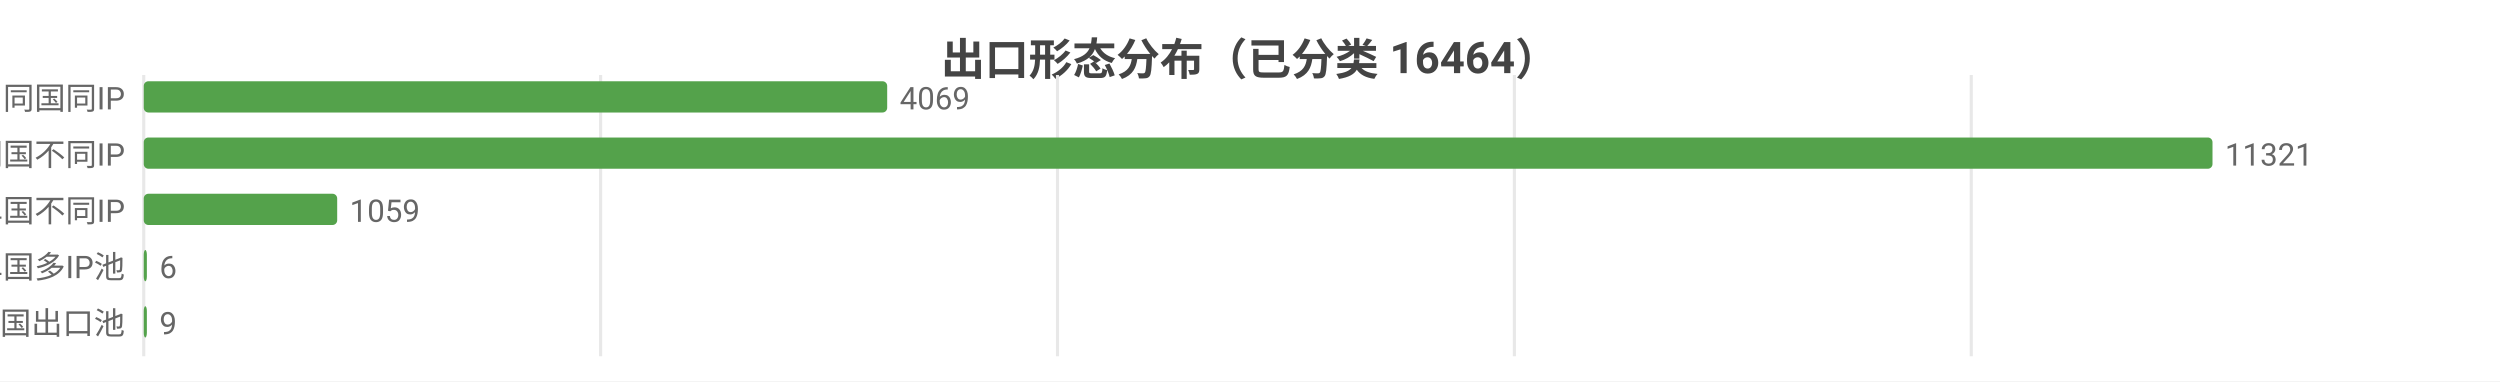
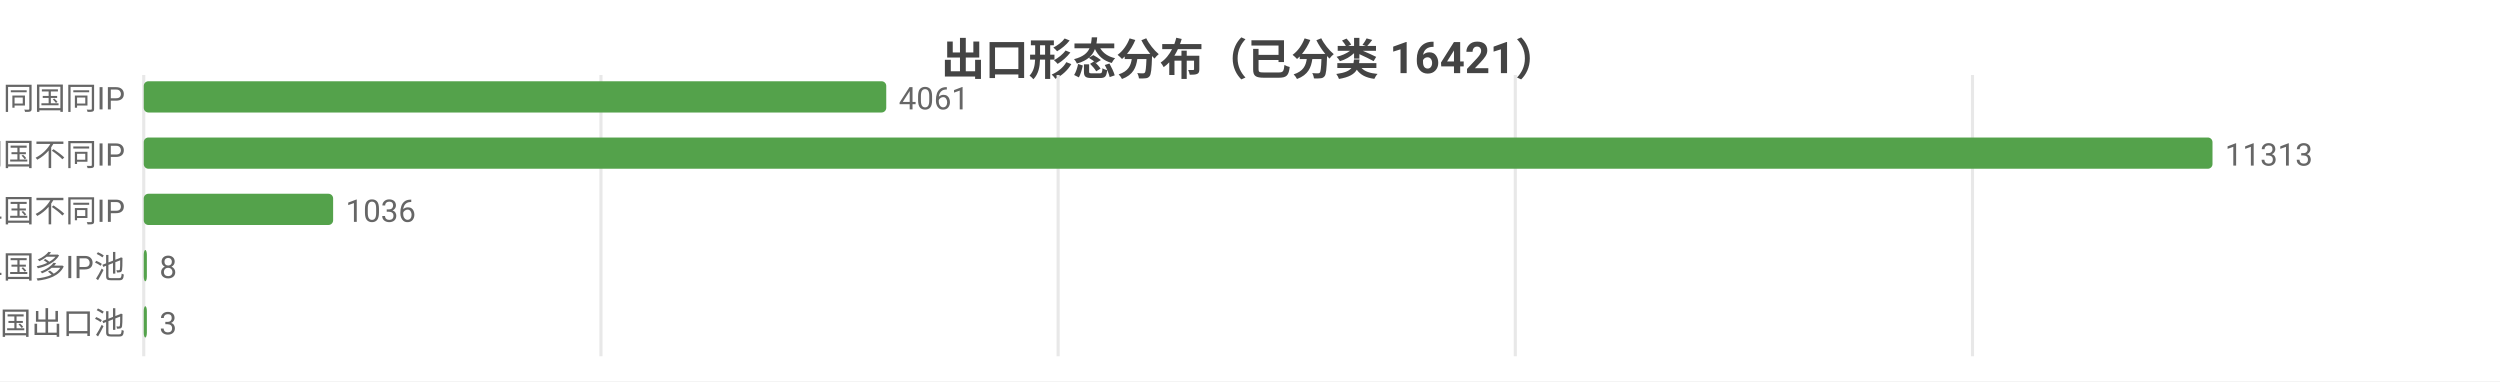
<svg xmlns="http://www.w3.org/2000/svg" width="800" height="122" viewBox="0 0 800 122">
  <rect width="800" height="122" fill="#ffffff" />
  <style>text{font-family:system-ui,-apple-system,'Segoe UI',Roboto,'PingFang SC','Microsoft YaHei','Noto Sans CJK SC',sans-serif}.g{stroke:#e8e8e8;stroke-width:1}.a{stroke:#999;stroke-width:1}.t{font-size:10px;fill:#666}.m{font-size:10px;text-anchor:middle;fill:#666}.e{font-size:10px;text-anchor:end;fill:#666}.l{font-size:11px;fill:#333}.tt{font-size:14px;font-weight:600;text-anchor:middle;fill:#444}.em{font-size:13px;text-anchor:middle;fill:#999}</style>
-   <text class="tt" x="400.0" y="24">出口形态分布（已分类 16464）</text>
+   <text class="tt" x="400.0" y="24">出口形态分布（已分类 16421）</text>
  <line class="g" x1="46" y1="24" x2="46" y2="114" />
-   <line class="g" x1="192.2" y1="24" x2="192.2" y2="114" />
-   <line class="g" x1="338.4" y1="24" x2="338.4" y2="114" />
-   <line class="g" x1="484.6" y1="24" x2="484.6" y2="114" />
-   <line class="g" x1="630.8" y1="24" x2="630.8" y2="114" />
+   <line class="g" x1="192.3" y1="24" x2="192.3" y2="114" />
+   <line class="g" x1="338.6" y1="24" x2="338.6" y2="114" />
+   <line class="g" x1="484.9" y1="24" x2="484.9" y2="114" />
+   <line class="g" x1="631.2" y1="24" x2="631.2" y2="114" />
  <text class="e" x="40" y="35">SS 同国同IP</text>
-   <rect x="46" y="26" width="237.9" height="10" fill="#54a24b" rx="1.5" />
-   <text class="t" x="287.9" y="35">4069</text>
+   <rect x="46" y="26" width="237.6" height="10" fill="#54a24b" rx="1.5" />
+   <text class="t" x="287.6" y="35">4061</text>
  <text class="e" x="40" y="53">SD 同国不同IP</text>
  <rect x="46" y="44" width="662" height="10" fill="#54a24b" rx="1.5" />
-   <text class="t" x="712" y="53">11321</text>
+   <text class="t" x="712" y="53">11313</text>
  <text class="e" x="40" y="71">CD 跨境单国不同IP</text>
-   <rect x="46" y="62" width="61.9" height="10" fill="#54a24b" rx="1.5" />
-   <text class="t" x="111.9" y="71">1059</text>
+   <rect x="46" y="62" width="60.6" height="10" fill="#54a24b" rx="1.5" />
+   <text class="t" x="110.6" y="71">1036</text>
  <text class="e" x="40" y="89">CP 跨境单国多IP池</text>
  <rect x="46" y="80" width="1" height="10" fill="#54a24b" rx="1.5" />
-   <text class="t" x="51" y="89">6</text>
+   <text class="t" x="51" y="89">8</text>
  <text class="e" x="40" y="107">CM 跨境多国出口池</text>
  <rect x="46" y="98" width="1" height="10" fill="#54a24b" rx="1.5" />
-   <text class="t" x="51" y="107">9</text>
+   <text class="t" x="51" y="107">3</text>
</svg>
